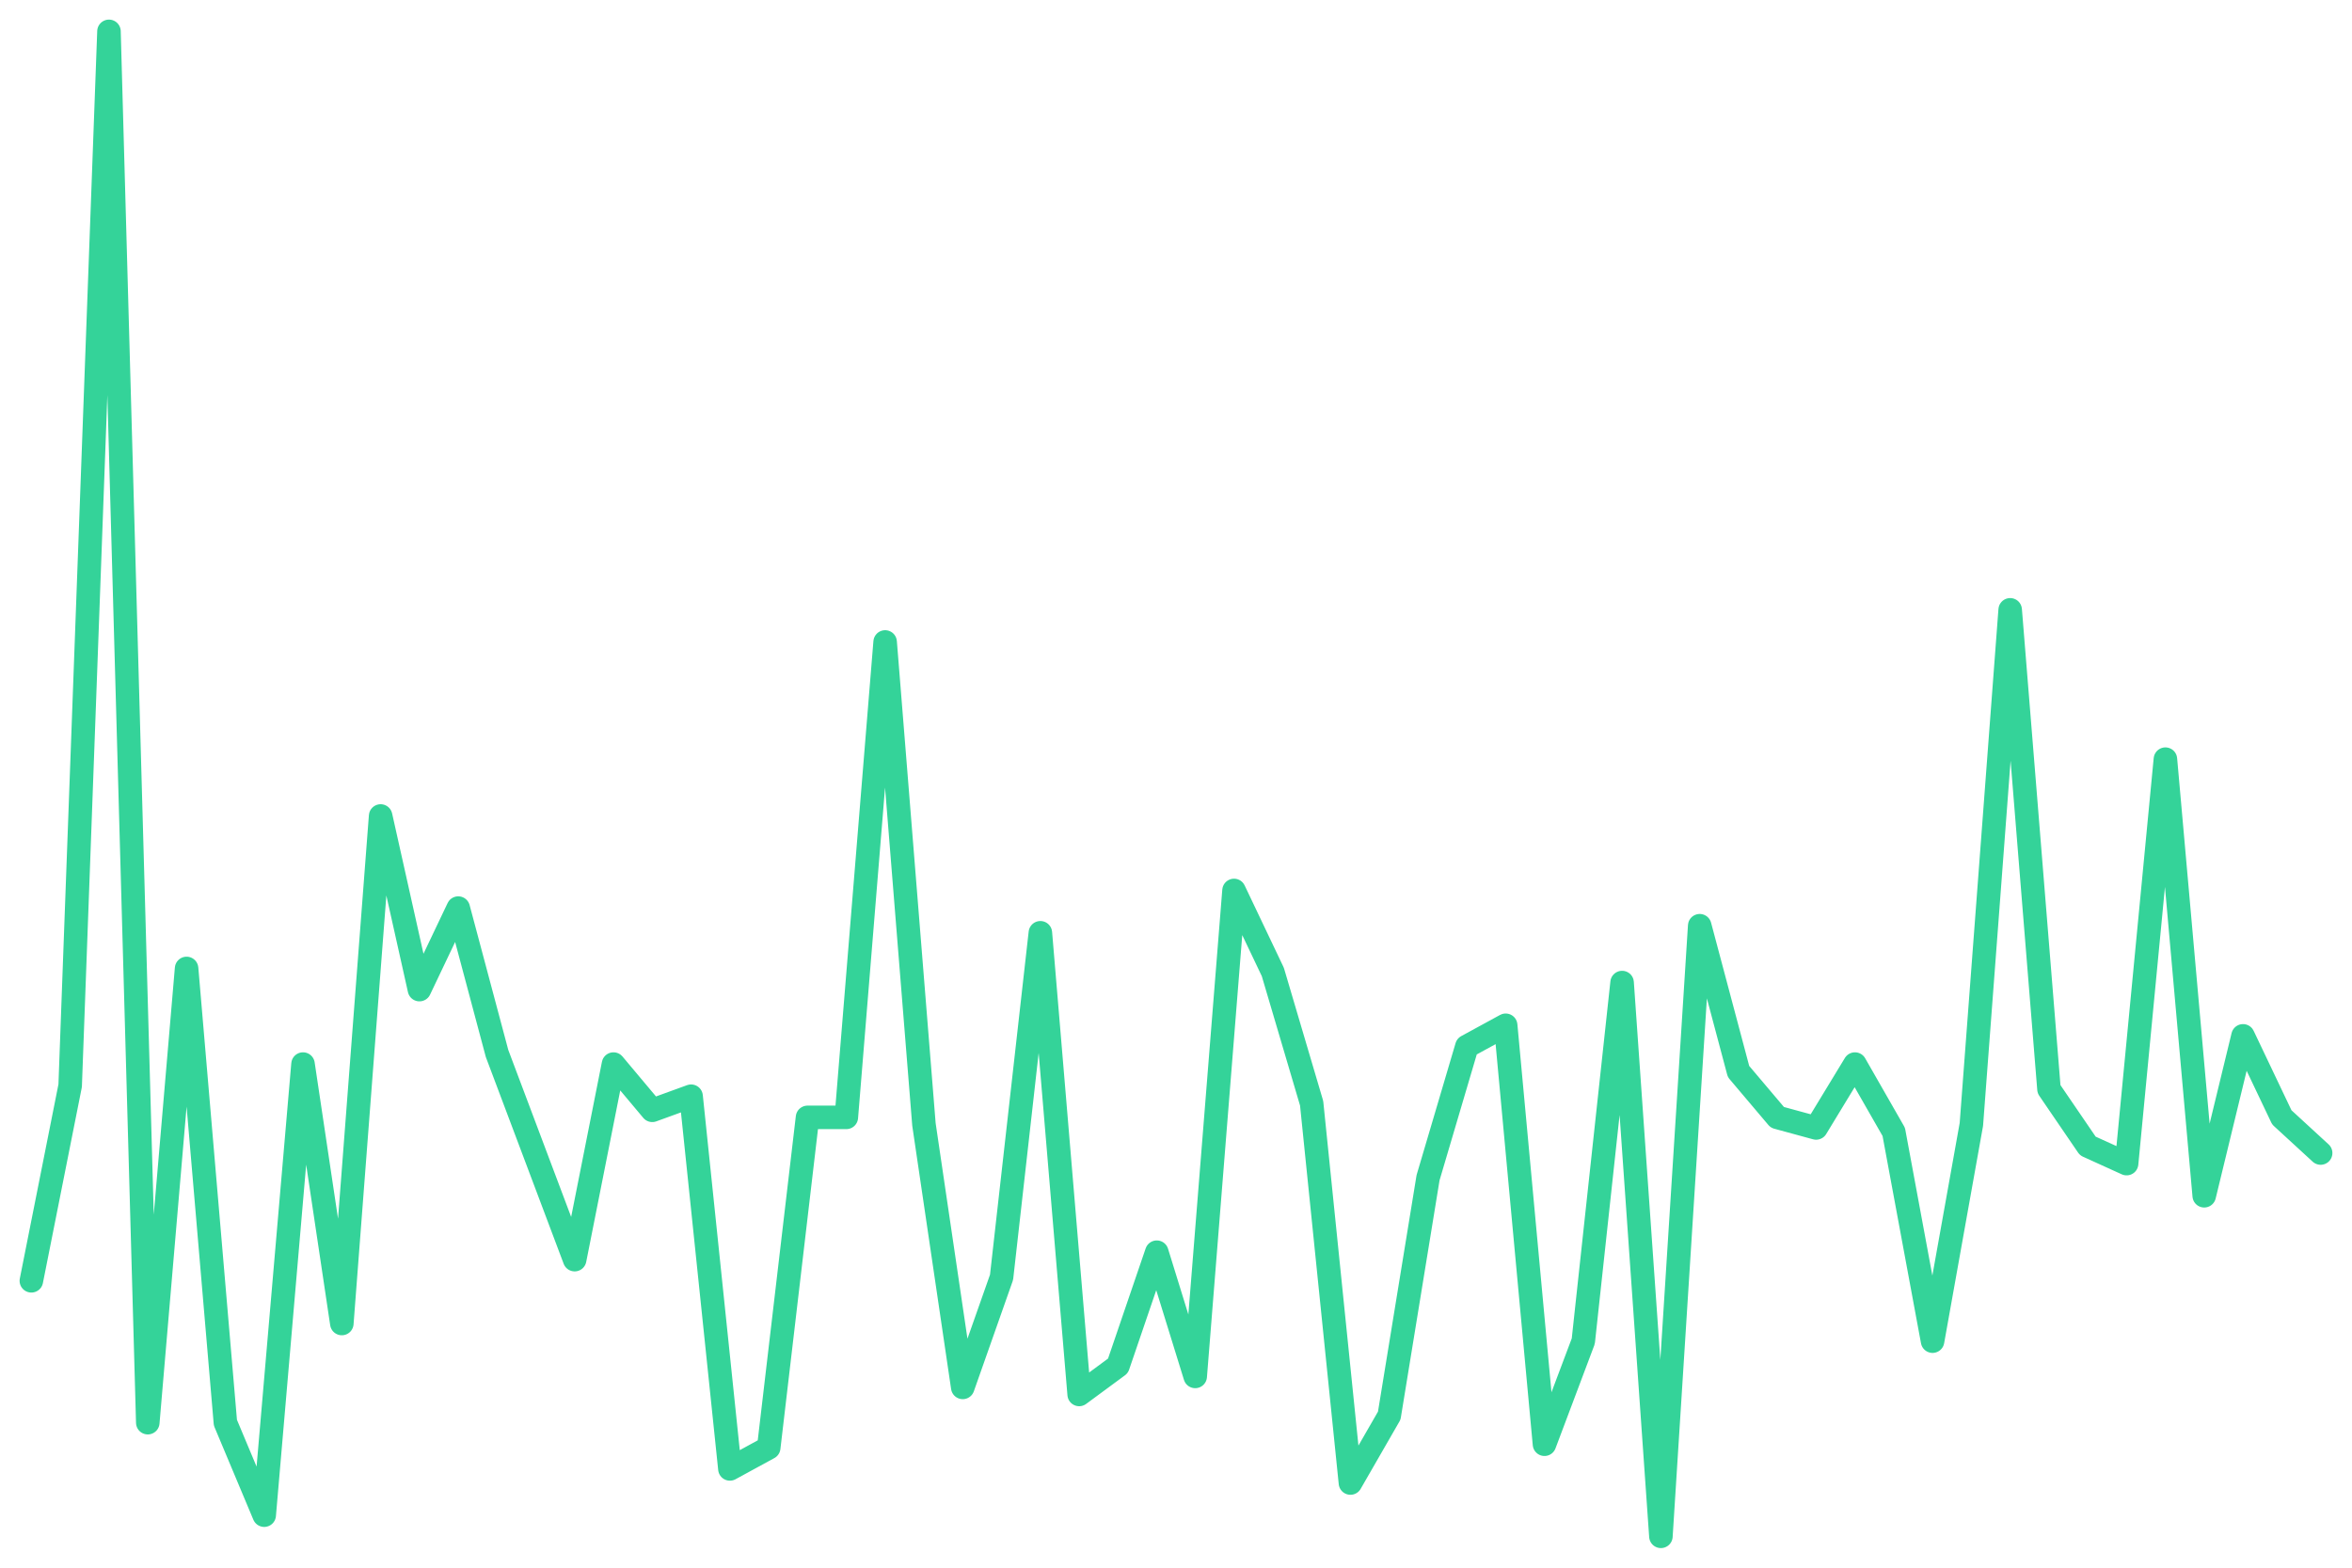
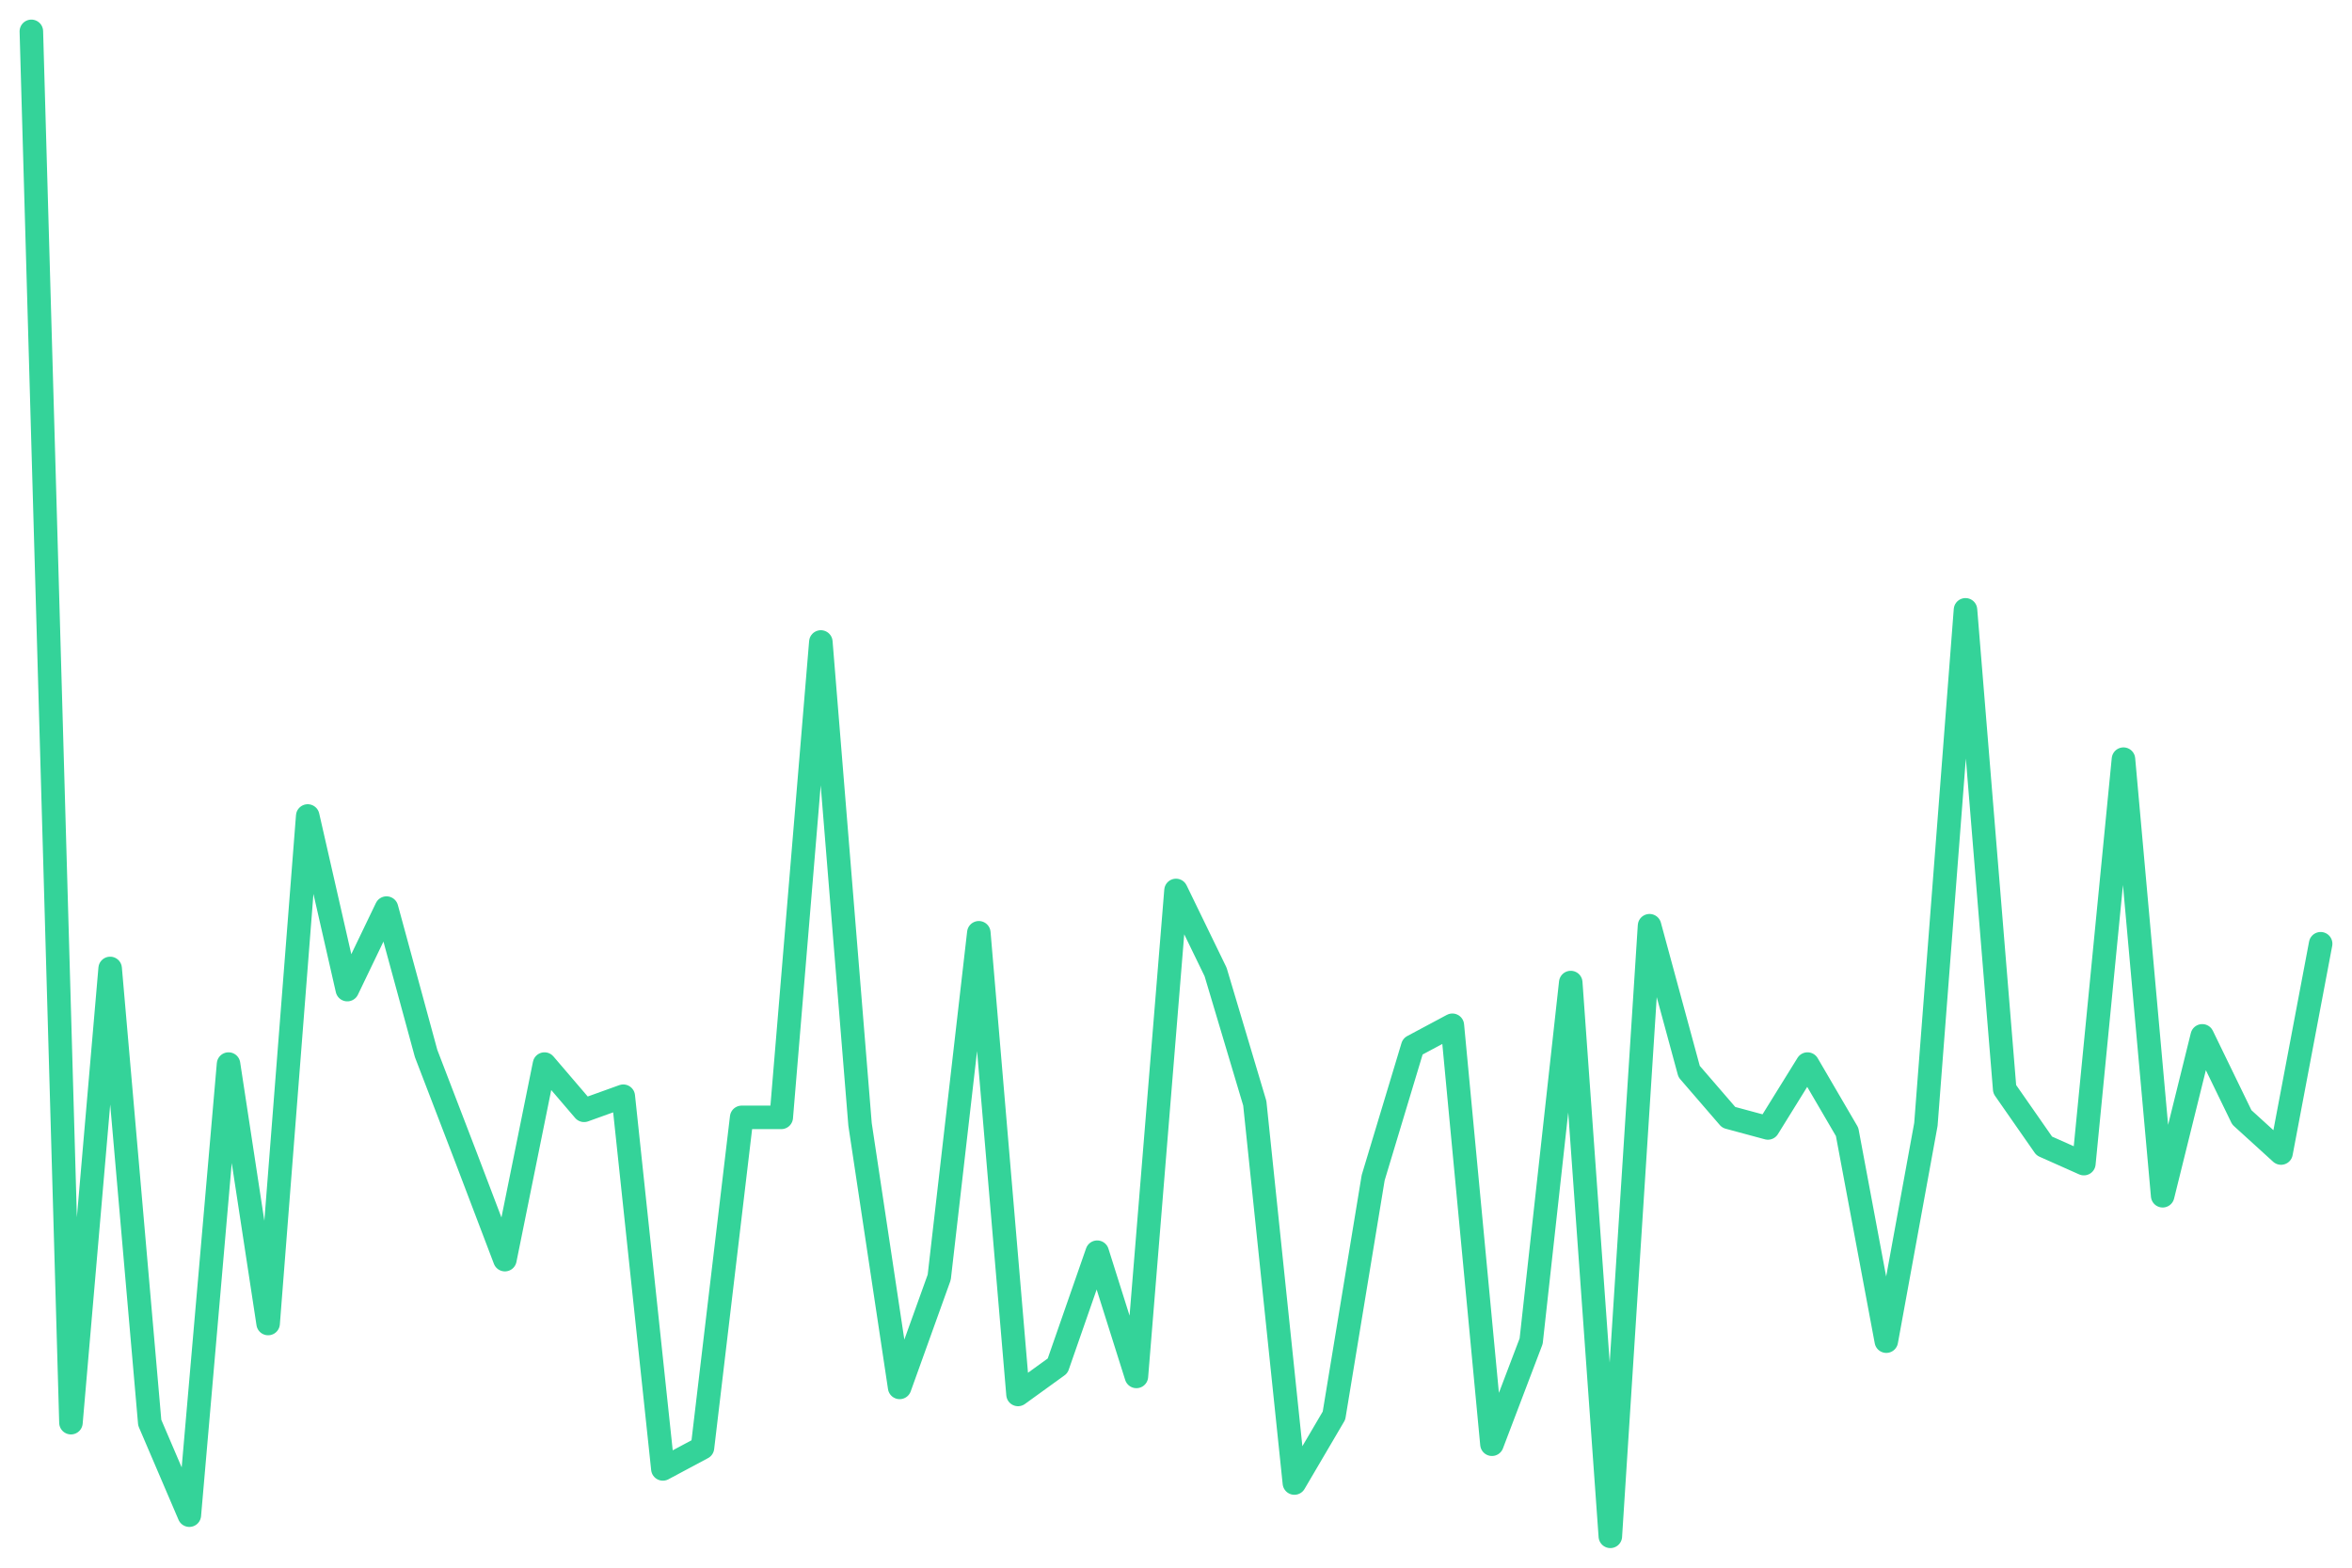
<svg xmlns="http://www.w3.org/2000/svg" viewBox="0 0 600 400" width="600" height="400">
-   <polyline fill="none" stroke="#34d399" stroke-width="6" stroke-linejoin="round" stroke-linecap="round" points="8.0,326.8 17.9,277.0 27.8,8.0 37.7,363.0 47.6,247.1 57.5,363.0 67.4,386.6 77.3,271.5 87.2,337.7 97.1,208.2 107.0,252.5 116.9,231.7 126.8,268.8 136.7,295.1 146.6,321.4 156.5,271.5 166.4,283.3 176.3,279.7 186.2,374.8 196.1,369.4 206.0,285.1 215.9,285.1 225.8,163.8 235.7,286.9 245.6,354.0 255.5,325.9 265.4,238.0 275.3,355.8 285.2,348.5 295.1,319.5 304.9,351.2 314.8,227.2 324.7,248.0 334.6,281.5 344.5,378.4 354.4,361.2 364.3,300.5 374.2,267.0 384.1,261.6 394.0,368.5 403.9,342.2 413.8,250.7 423.7,392.0 433.6,236.2 443.5,273.4 453.4,285.1 463.3,287.8 473.2,271.5 483.1,288.8 493.0,342.2 502.9,286.9 512.8,155.6 522.7,277.9 532.6,292.4 542.5,296.9 552.4,193.7 562.3,305.1 572.2,264.3 582.1,285.1 592.0,294.2" />
+   <polyline fill="none" stroke="#34d399" stroke-width="6" stroke-linejoin="round" stroke-linecap="round" points="8.0,8.0 18.1,363.0 28.1,247.1 38.2,363.0 48.3,386.6 58.3,271.5 68.4,337.7 78.5,208.2 88.6,252.5 98.6,231.7 108.7,268.8 118.8,295.1 128.8,321.4 138.9,271.5 149.0,283.3 159.0,279.7 169.1,374.8 179.2,369.4 189.2,285.1 199.3,285.1 209.4,163.8 219.4,286.9 229.5,354.0 239.6,325.9 249.7,238.0 259.7,355.8 269.8,348.5 279.9,319.5 289.9,351.2 300.0,227.2 310.1,248.0 320.1,281.5 330.2,378.4 340.3,361.2 350.3,300.5 360.4,267.0 370.5,261.6 380.6,368.5 390.6,342.2 400.7,250.7 410.8,392.0 420.8,236.2 430.9,273.4 441.0,285.1 451.0,287.8 461.1,271.5 471.2,288.8 481.2,342.2 491.3,286.9 501.4,155.6 511.4,277.9 521.5,292.4 531.6,296.9 541.7,193.7 551.7,305.1 561.8,264.3 571.9,285.1 581.9,294.2 592.0,240.8" />
</svg>
